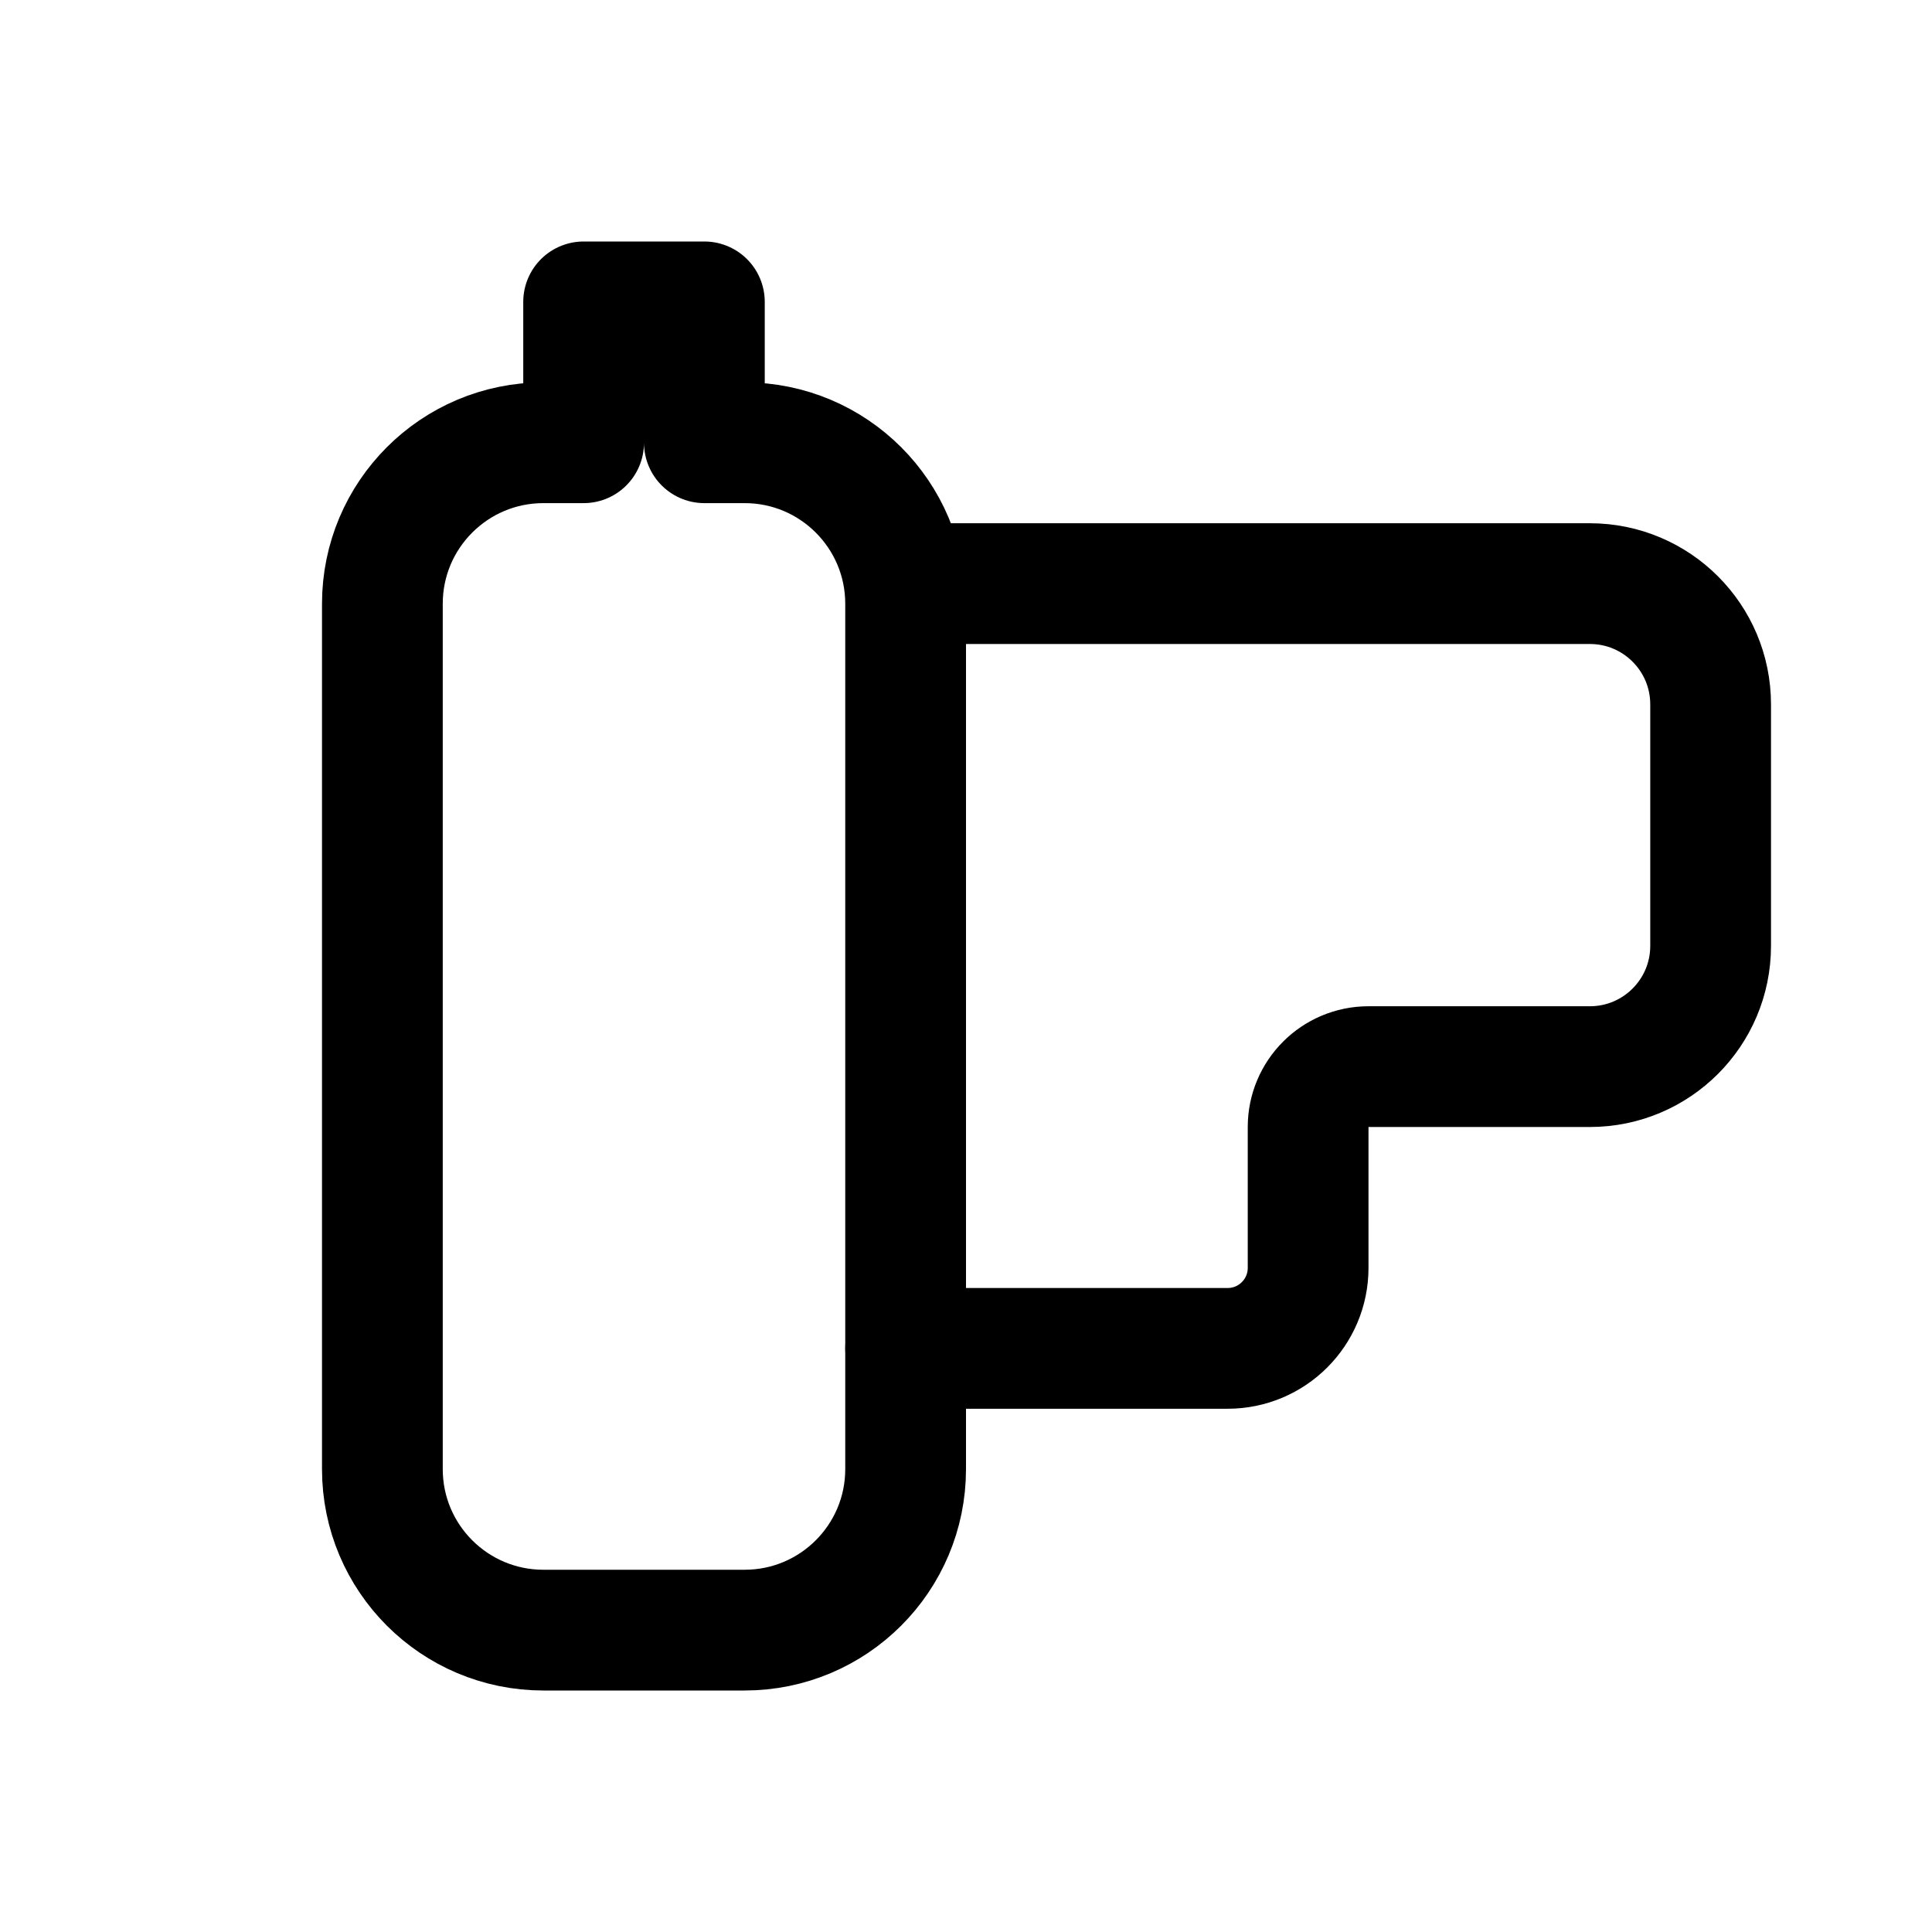
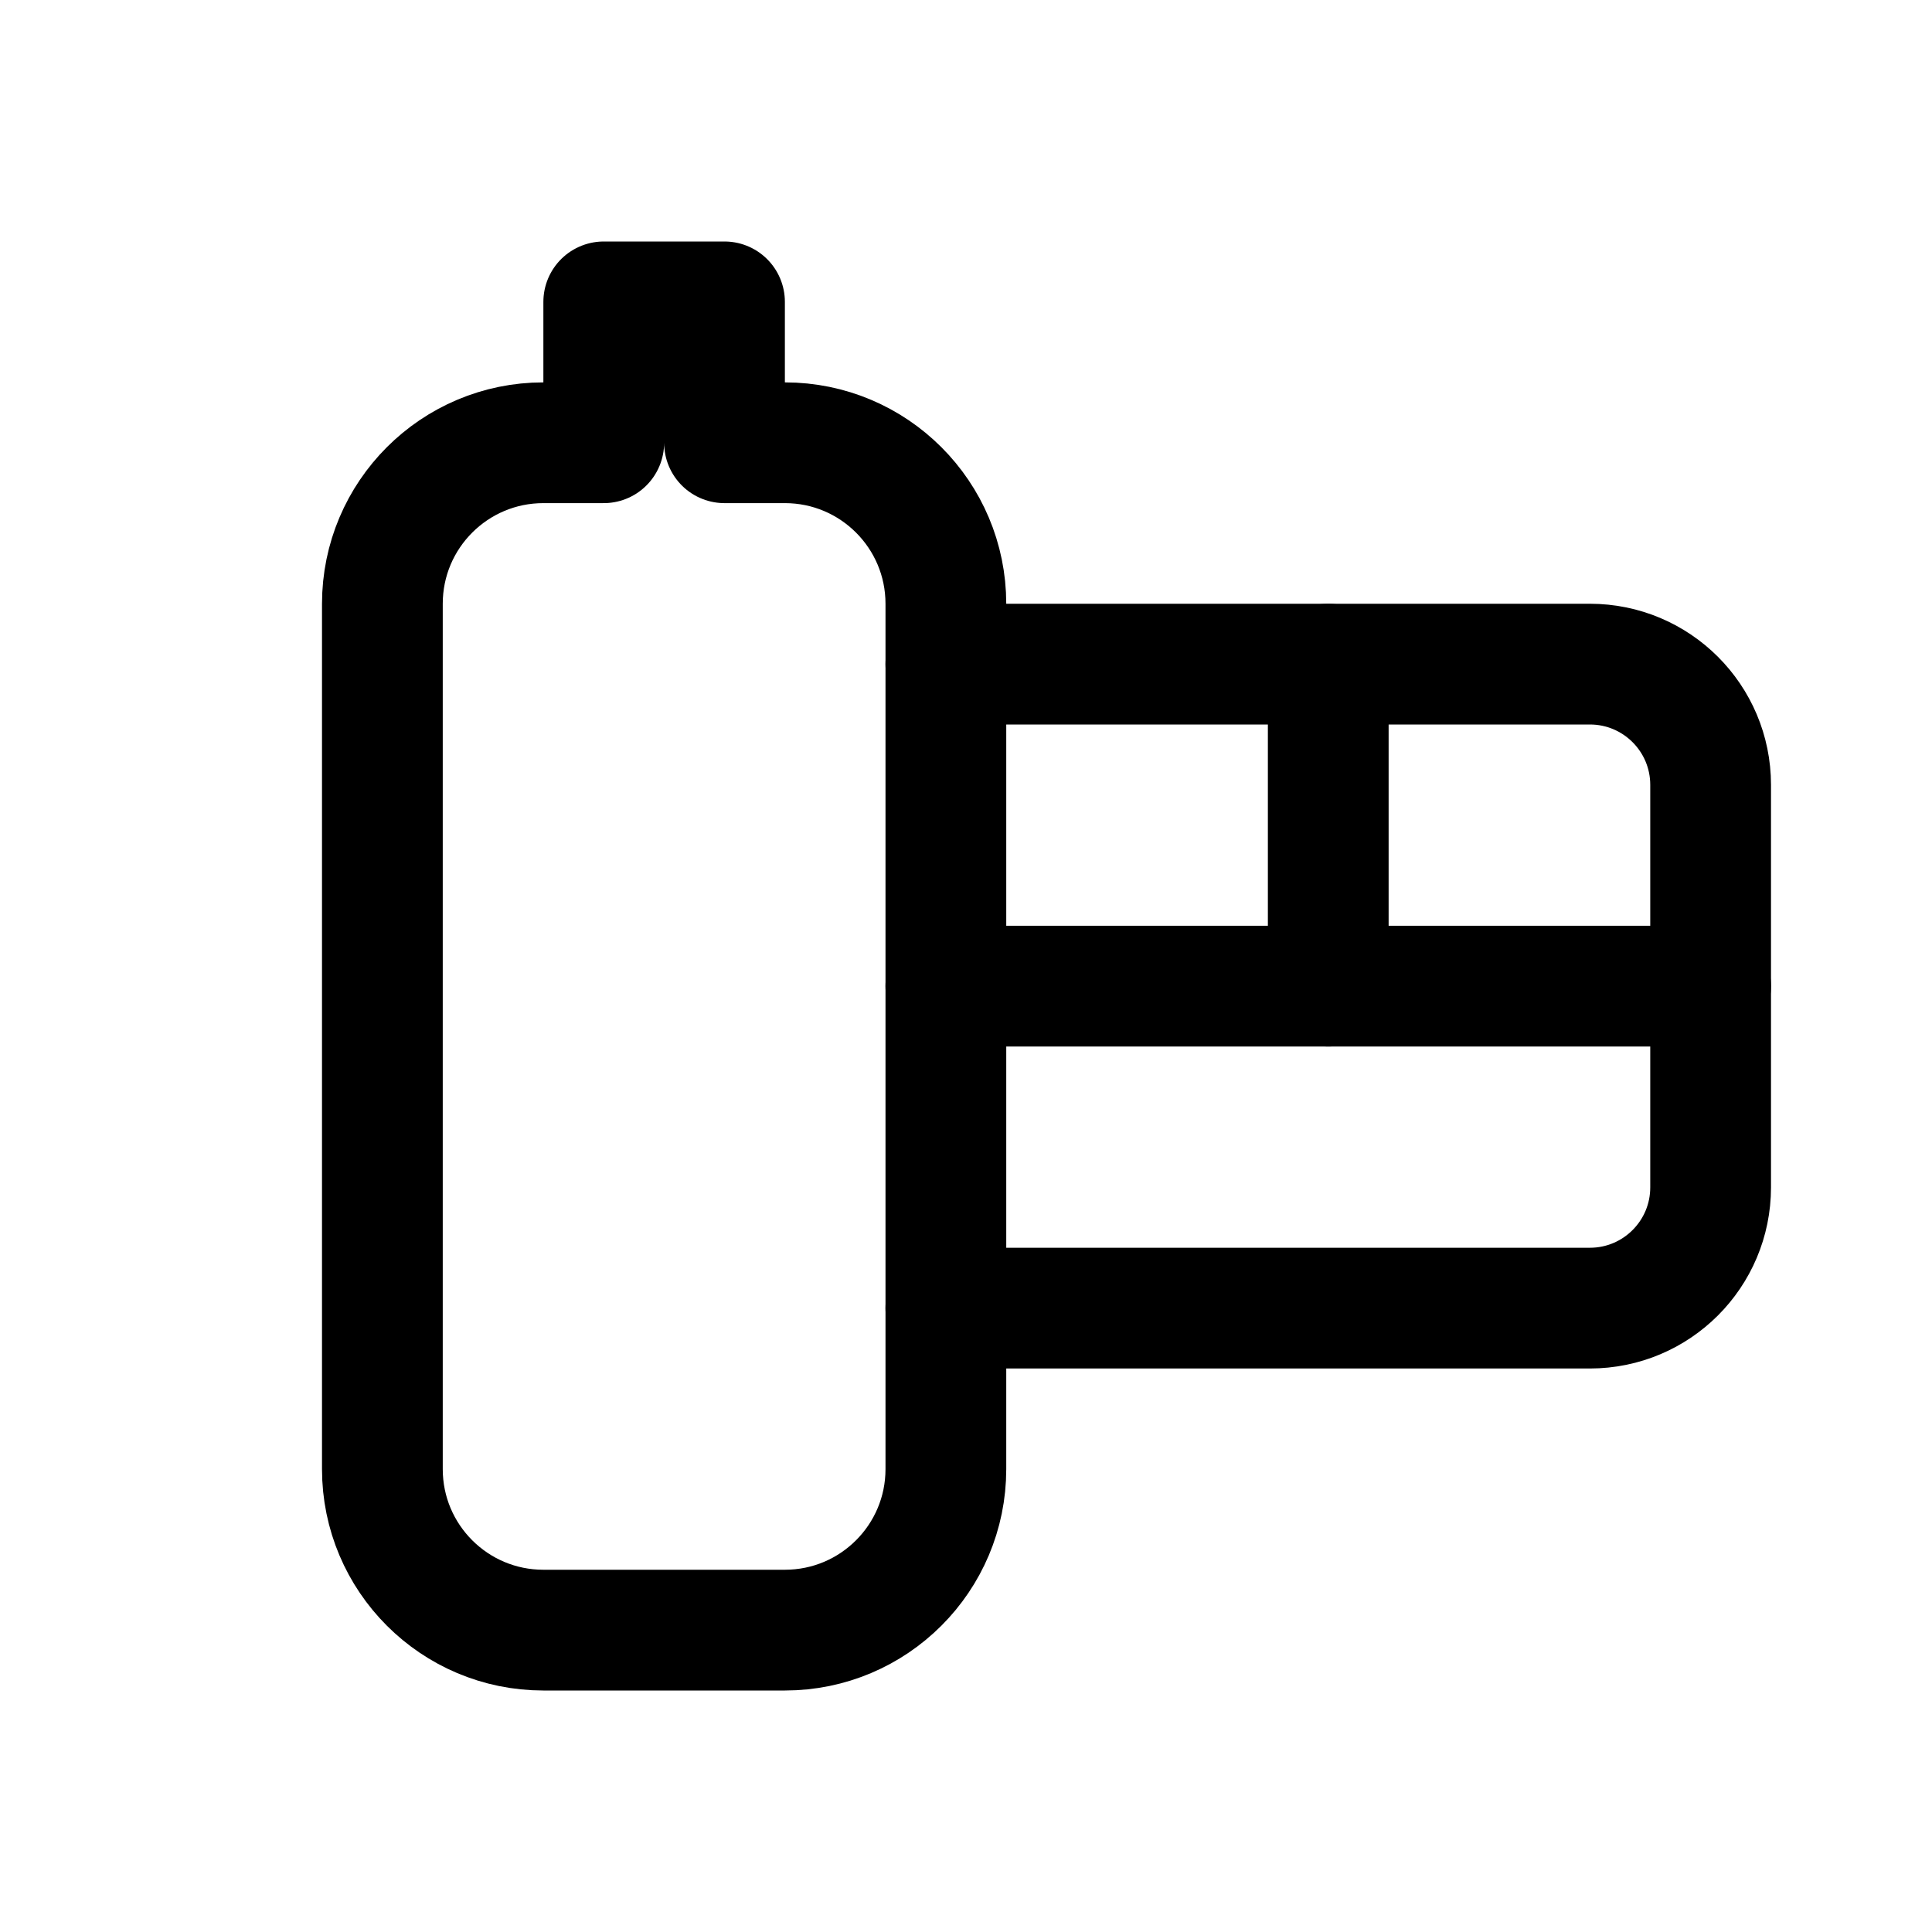
<svg xmlns="http://www.w3.org/2000/svg" viewBox="0 0 24 24" fill="none" stroke="currentColor" stroke-width="1.5" stroke-linecap="round" stroke-linejoin="round">
-   <path d="M6.75 5.5H7.25V3.75H8.75V5.5H9.25A2 2 0 0 1 11.25 7.5V18.25A2 2 0 0 1 9.25 20.25H6.75A2 2 0 0 1 4.75 18.25V7.5A2 2 0 0 1 6.75 5.5Z" />
-   <path d="M11.25 7.25H19.75A1.5 1.5 0 0 1 21.25 8.75V11.75A1.5 1.5 0 0 1 19.75 13.25H17A0.75 0.75 0 0 0 16.25 14V15.75A1 1 0 0 1 15.25 16.75H11.25" />
+   <path d="M6.75 5.5H7.5V3.75H9V5.5H9.75A2 2 0 0 1 11.75 7.5V18.25A2 2 0 0 1 9.75 20.25H6.75A2 2 0 0 1 4.75 18.25V7.5A2 2 0 0 1 6.75 5.5Z" />
+   <path d="M11.75 8.25H19.75A1.5 1.5 0 0 1 21.25 9.75V14.75A1.5 1.5 0 0 1 19.75 16.25H11.75" />
+   <path d="M11.75 12.25H21.25" />
+   <path d="M16.5 8.25V12.25" />
</svg>
